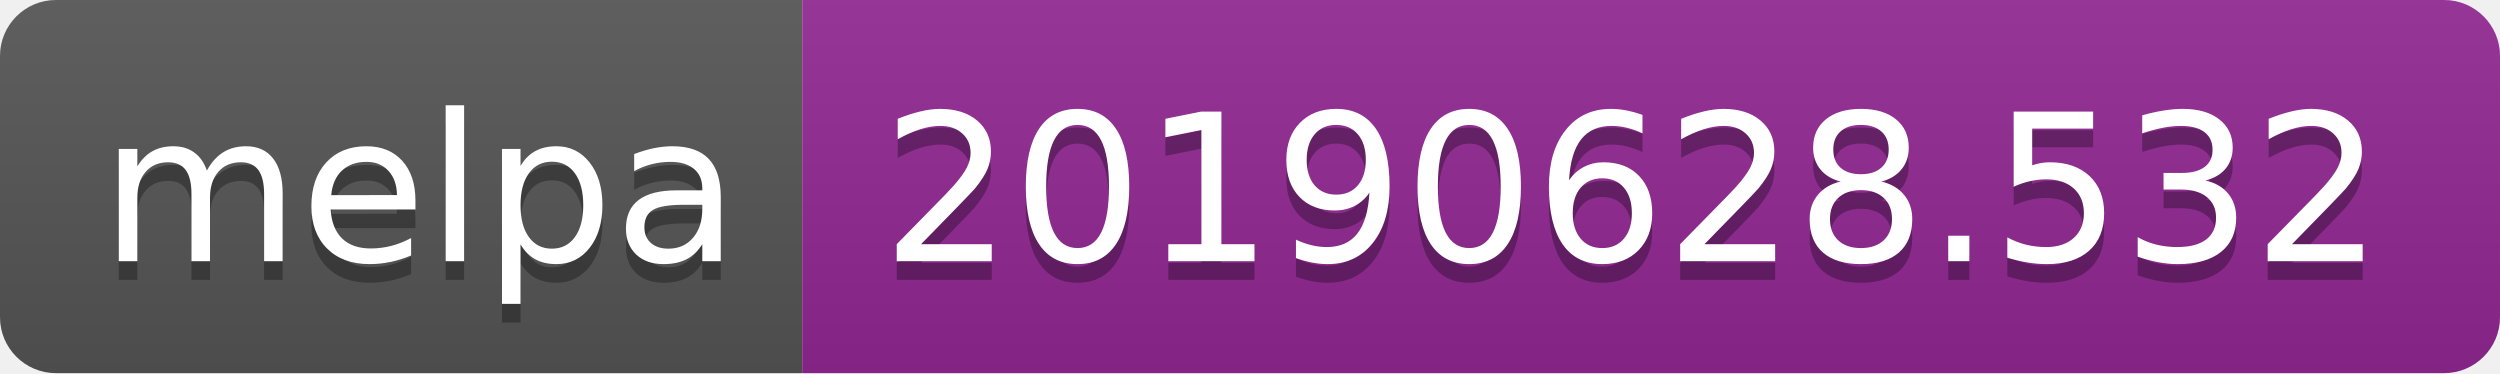
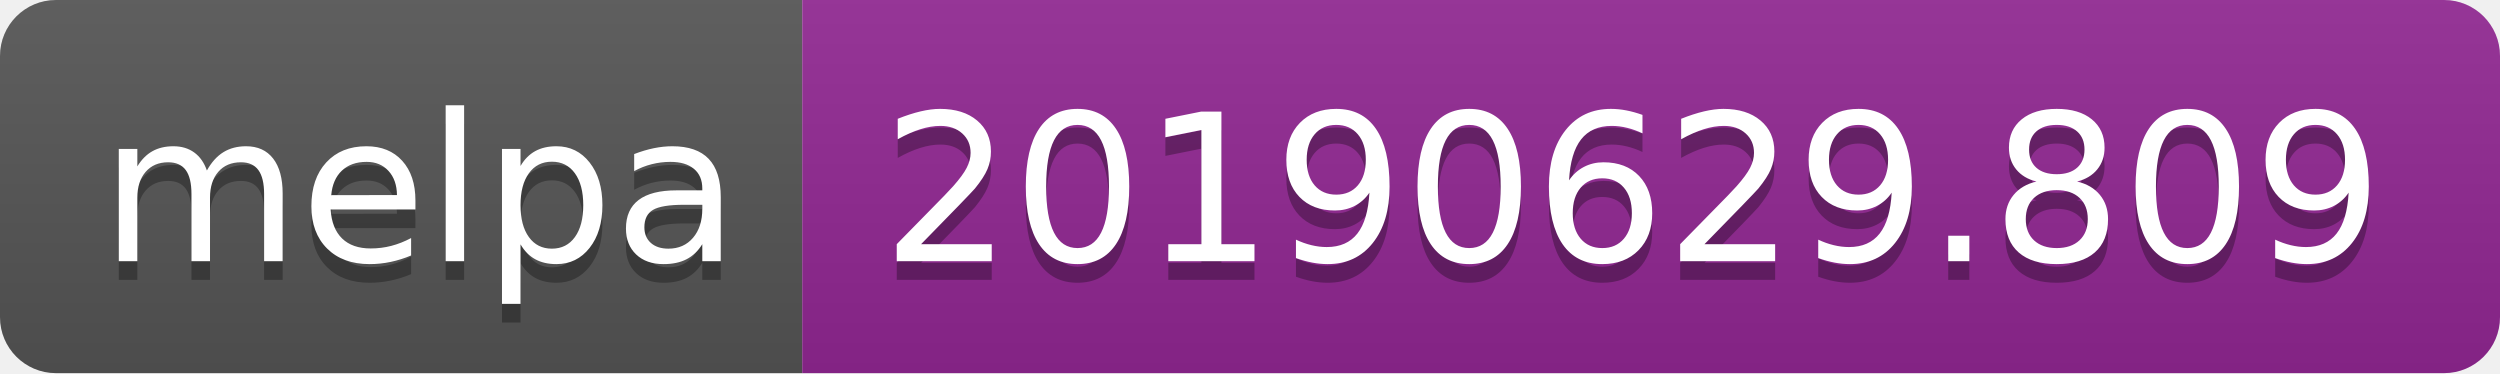
<svg xmlns="http://www.w3.org/2000/svg" width="134" height="20">
  <linearGradient id="b" x2="0" y2="100%">
    <stop offset="0" stop-color="#bbb" stop-opacity=".1" />
    <stop offset="1" stop-opacity=".1" />
  </linearGradient>
  <clipPath id="a">
    <rect width="134" height="20" rx="3" fill="#fff" />
  </clipPath>
  <g clip-path="url(#a)">
    <path fill="#555" d="M0 0h43v20H0z" />
    <path fill="#922793" d="M43 0h91v20H43z" />
    <path fill="url(#b)" d="M0 0h134v20H0z" />
  </g>
  <g fill="#fff" text-anchor="middle" font-family="DejaVu Sans,Verdana,Geneva,sans-serif" font-size="110">
    <text x="225" y="150" fill="#010101" fill-opacity=".3" transform="scale(.1)" textLength="330">melpa</text>
    <text x="225" y="140" transform="scale(.1)" textLength="330">melpa</text>
-     <text x="875" y="150" fill="#010101" fill-opacity=".3" transform="scale(.1)" textLength="810">20190628.532</text>
-     <text x="875" y="140" transform="scale(.1)" textLength="810">20190628.532</text>
+     <text x="875" y="150" fill="#010101" fill-opacity=".3" transform="scale(.1)" textLength="810">20190629.809</text>
+     <text x="875" y="140" transform="scale(.1)" textLength="810">20190629.809</text>
  </g>
</svg>
